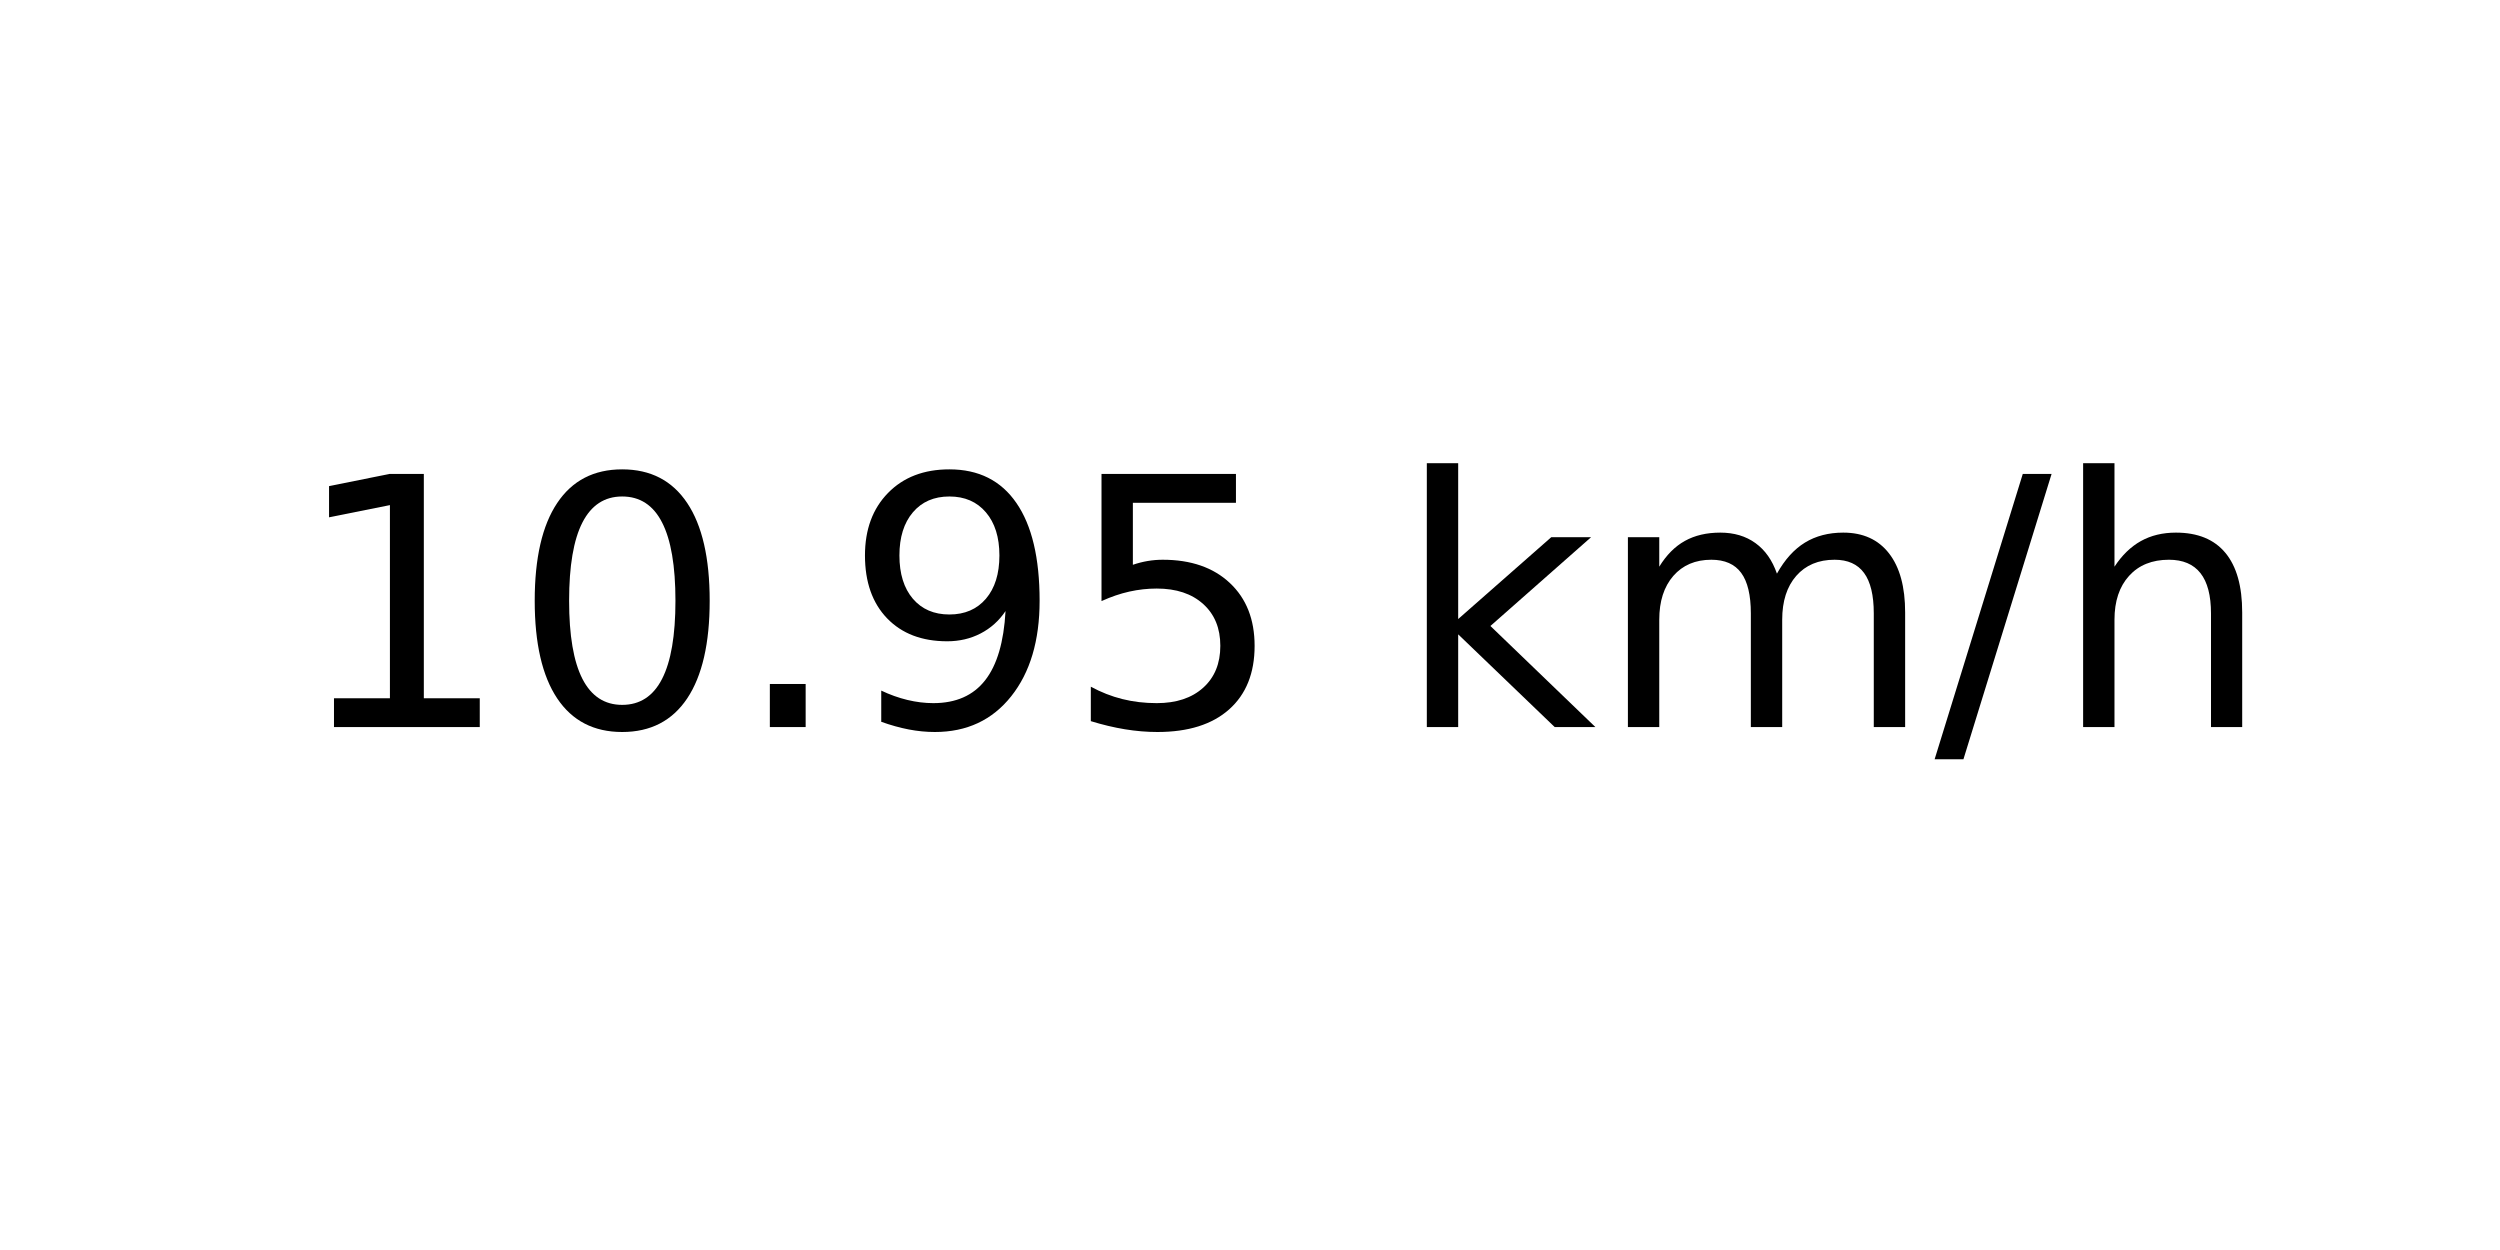
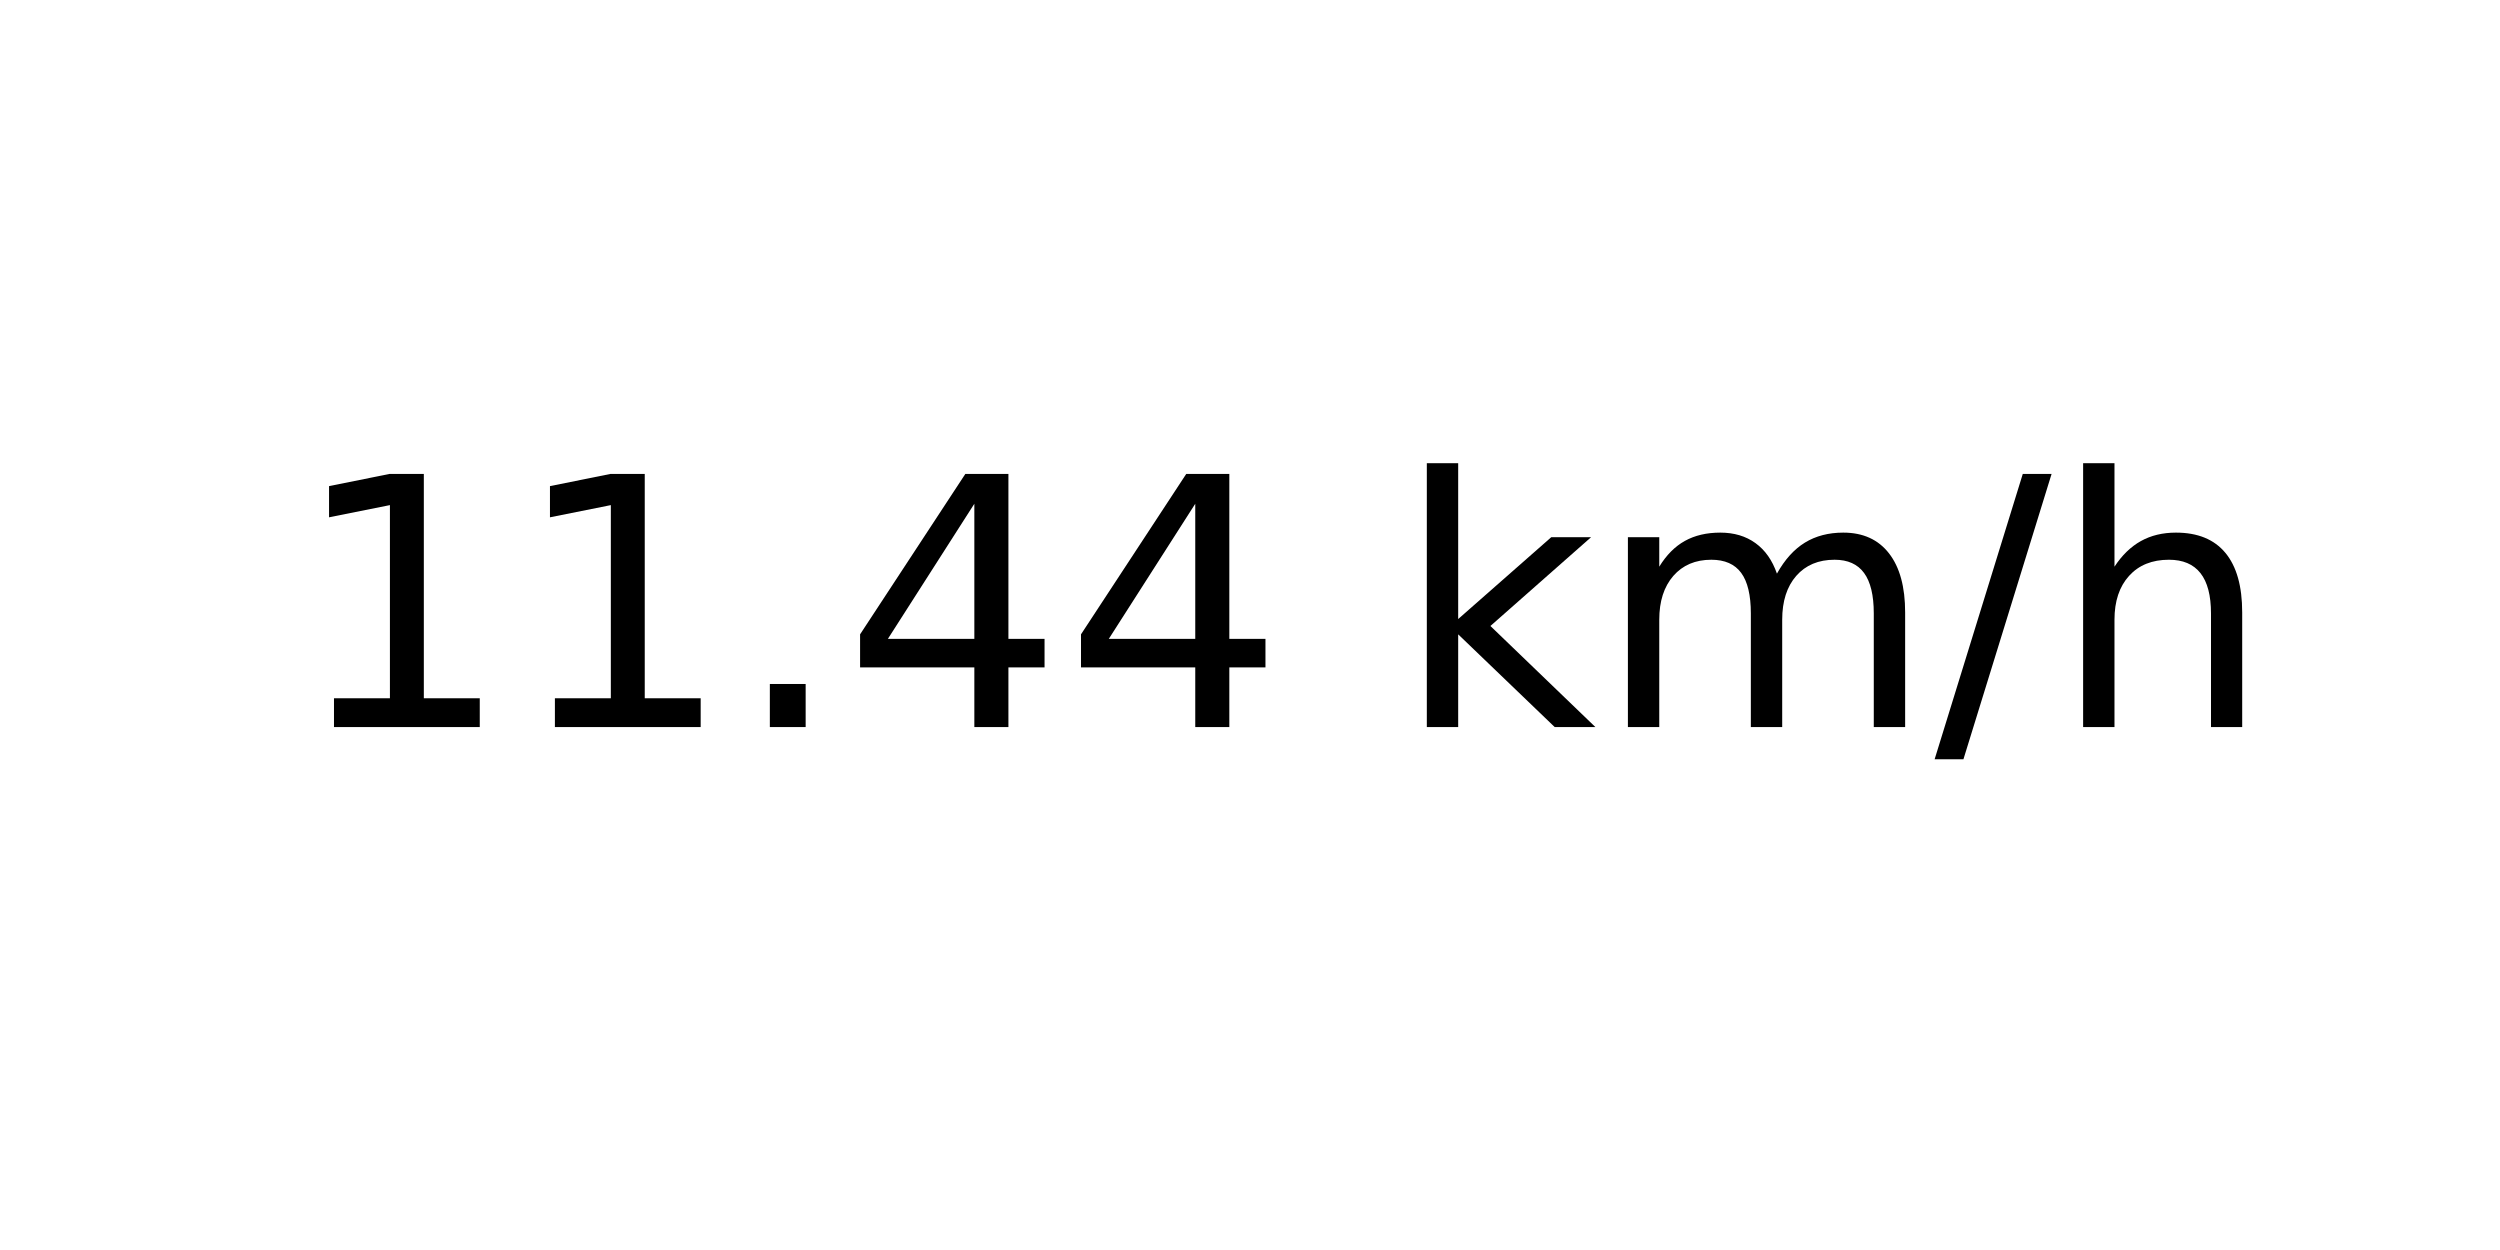
<svg xmlns="http://www.w3.org/2000/svg" xmlns:xlink="http://www.w3.org/1999/xlink" width="72pt" height="36pt" viewBox="0 0 72 36" version="1.1">
  <defs>
    <style type="text/css">*{stroke-linejoin: round; stroke-linecap: butt}</style>
  </defs>
  <g id="figure_1">
    <g id="axes_1">
      <g id="text_1">
        <g transform="translate(8.378125 20.93937) scale(0.1 -0.1)">
          <defs>
            <path id="DejaVuSans-31" d="M 794 531  L 1825 531  L 1825 4091  L 703 3866  L 703 4441  L 1819 4666  L 2450 4666  L 2450 531  L 3481 531  L 3481 0  L 794 0  L 794 531  z " transform="scale(0.015625)" />
-             <path id="DejaVuSans-30" d="M 2034 4250  Q 1547 4250 1301 3770  Q 1056 3291 1056 2328  Q 1056 1369 1301 889  Q 1547 409 2034 409  Q 2525 409 2770 889  Q 3016 1369 3016 2328  Q 3016 3291 2770 3770  Q 2525 4250 2034 4250  z M 2034 4750  Q 2819 4750 3233 4129  Q 3647 3509 3647 2328  Q 3647 1150 3233 529  Q 2819 -91 2034 -91  Q 1250 -91 836 529  Q 422 1150 422 2328  Q 422 3509 836 4129  Q 1250 4750 2034 4750  z " transform="scale(0.015625)" />
            <path id="DejaVuSans-2e" d="M 684 794  L 1344 794  L 1344 0  L 684 0  L 684 794  z " transform="scale(0.015625)" />
-             <path id="DejaVuSans-39" d="M 703 97  L 703 672  Q 941 559 1184 500  Q 1428 441 1663 441  Q 2288 441 2617 861  Q 2947 1281 2994 2138  Q 2813 1869 2534 1725  Q 2256 1581 1919 1581  Q 1219 1581 811 2004  Q 403 2428 403 3163  Q 403 3881 828 4315  Q 1253 4750 1959 4750  Q 2769 4750 3195 4129  Q 3622 3509 3622 2328  Q 3622 1225 3098 567  Q 2575 -91 1691 -91  Q 1453 -91 1209 -44  Q 966 3 703 97  z M 1959 2075  Q 2384 2075 2632 2365  Q 2881 2656 2881 3163  Q 2881 3666 2632 3958  Q 2384 4250 1959 4250  Q 1534 4250 1286 3958  Q 1038 3666 1038 3163  Q 1038 2656 1286 2365  Q 1534 2075 1959 2075  z " transform="scale(0.015625)" />
-             <path id="DejaVuSans-35" d="M 691 4666  L 3169 4666  L 3169 4134  L 1269 4134  L 1269 2991  Q 1406 3038 1543 3061  Q 1681 3084 1819 3084  Q 2600 3084 3056 2656  Q 3513 2228 3513 1497  Q 3513 744 3044 326  Q 2575 -91 1722 -91  Q 1428 -91 1123 -41  Q 819 9 494 109  L 494 744  Q 775 591 1075 516  Q 1375 441 1709 441  Q 2250 441 2565 725  Q 2881 1009 2881 1497  Q 2881 1984 2565 2268  Q 2250 2553 1709 2553  Q 1456 2553 1204 2497  Q 953 2441 691 2322  L 691 4666  z " transform="scale(0.015625)" />
+             <path id="DejaVuSans-34" d="M 2419 4116  L 825 1625  L 2419 1625  L 2419 4116  z M 2253 4666  L 3047 4666  L 3047 1625  L 3713 1625  L 3713 1100  L 3047 1100  L 3047 0  L 2419 0  L 2419 1100  L 313 1100  L 313 1709  L 2253 4666  z " transform="scale(0.015625)" />
            <path id="DejaVuSans-20" transform="scale(0.015625)" />
            <path id="DejaVuSans-6b" d="M 581 4863  L 1159 4863  L 1159 1991  L 2875 3500  L 3609 3500  L 1753 1863  L 3688 0  L 2938 0  L 1159 1709  L 1159 0  L 581 0  L 581 4863  z " transform="scale(0.015625)" />
            <path id="DejaVuSans-6d" d="M 3328 2828  Q 3544 3216 3844 3400  Q 4144 3584 4550 3584  Q 5097 3584 5394 3201  Q 5691 2819 5691 2113  L 5691 0  L 5113 0  L 5113 2094  Q 5113 2597 4934 2840  Q 4756 3084 4391 3084  Q 3944 3084 3684 2787  Q 3425 2491 3425 1978  L 3425 0  L 2847 0  L 2847 2094  Q 2847 2600 2669 2842  Q 2491 3084 2119 3084  Q 1678 3084 1418 2786  Q 1159 2488 1159 1978  L 1159 0  L 581 0  L 581 3500  L 1159 3500  L 1159 2956  Q 1356 3278 1631 3431  Q 1906 3584 2284 3584  Q 2666 3584 2933 3390  Q 3200 3197 3328 2828  z " transform="scale(0.015625)" />
            <path id="DejaVuSans-2f" d="M 1625 4666  L 2156 4666  L 531 -594  L 0 -594  L 1625 4666  z " transform="scale(0.015625)" />
            <path id="DejaVuSans-68" d="M 3513 2113  L 3513 0  L 2938 0  L 2938 2094  Q 2938 2591 2744 2837  Q 2550 3084 2163 3084  Q 1697 3084 1428 2787  Q 1159 2491 1159 1978  L 1159 0  L 581 0  L 581 4863  L 1159 4863  L 1159 2956  Q 1366 3272 1645 3428  Q 1925 3584 2291 3584  Q 2894 3584 3203 3211  Q 3513 2838 3513 2113  z " transform="scale(0.015625)" />
          </defs>
          <use xlink:href="#DejaVuSans-31" />
-           <use xlink:href="#DejaVuSans-30" x="63.623" />
+           <use xlink:href="#DejaVuSans-31" x="63.623" />
          <use xlink:href="#DejaVuSans-2e" x="127.246" />
-           <use xlink:href="#DejaVuSans-39" x="159.033" />
-           <use xlink:href="#DejaVuSans-35" x="222.656" />
+           <use xlink:href="#DejaVuSans-34" x="159.033" />
+           <use xlink:href="#DejaVuSans-34" x="222.656" />
          <use xlink:href="#DejaVuSans-20" x="286.279" />
          <use xlink:href="#DejaVuSans-6b" x="318.066" />
          <use xlink:href="#DejaVuSans-6d" x="375.977" />
          <use xlink:href="#DejaVuSans-2f" x="473.389" />
          <use xlink:href="#DejaVuSans-68" x="507.08" />
        </g>
      </g>
    </g>
  </g>
</svg>
